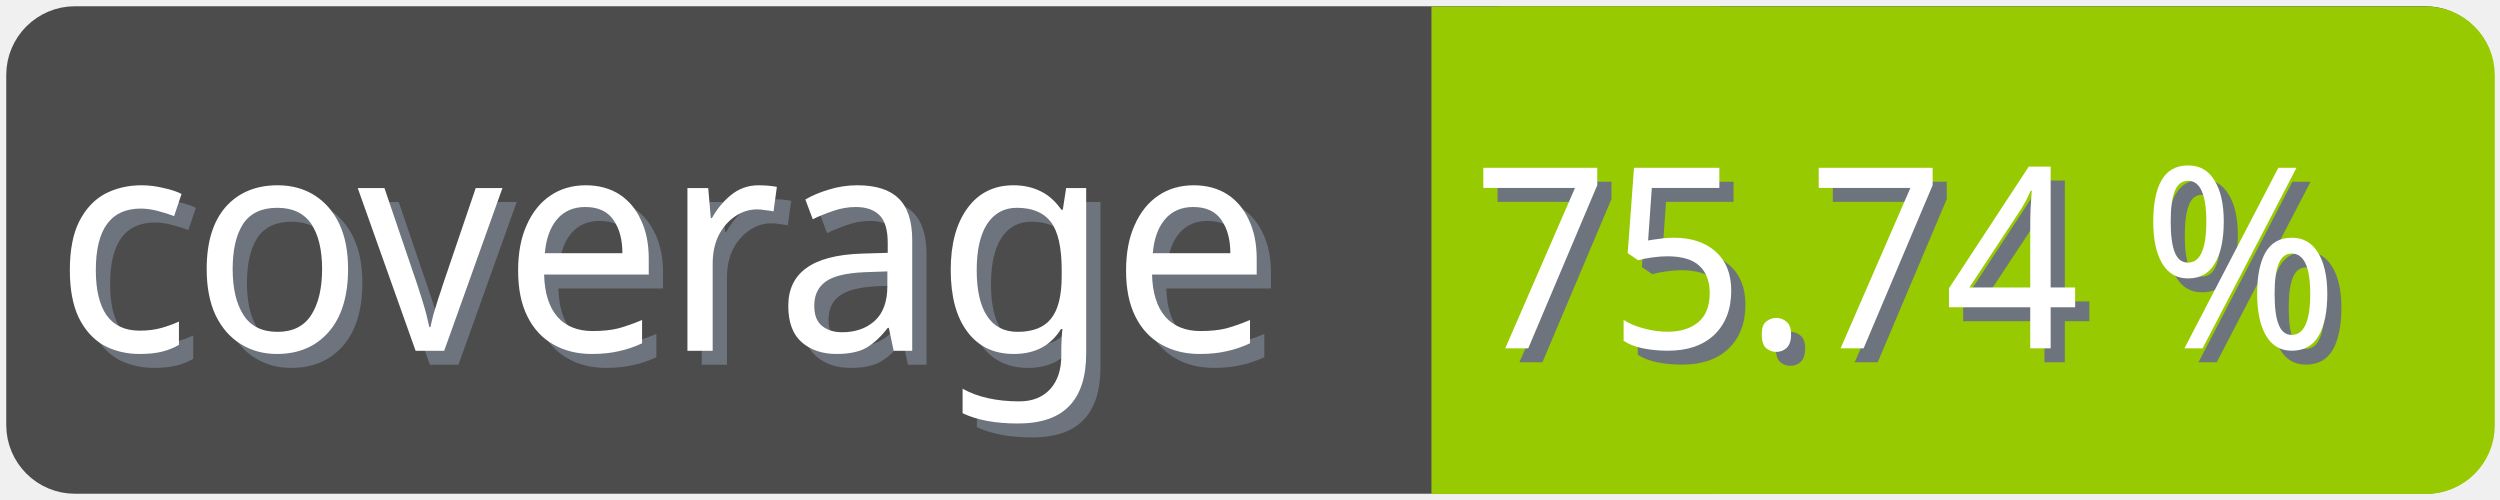
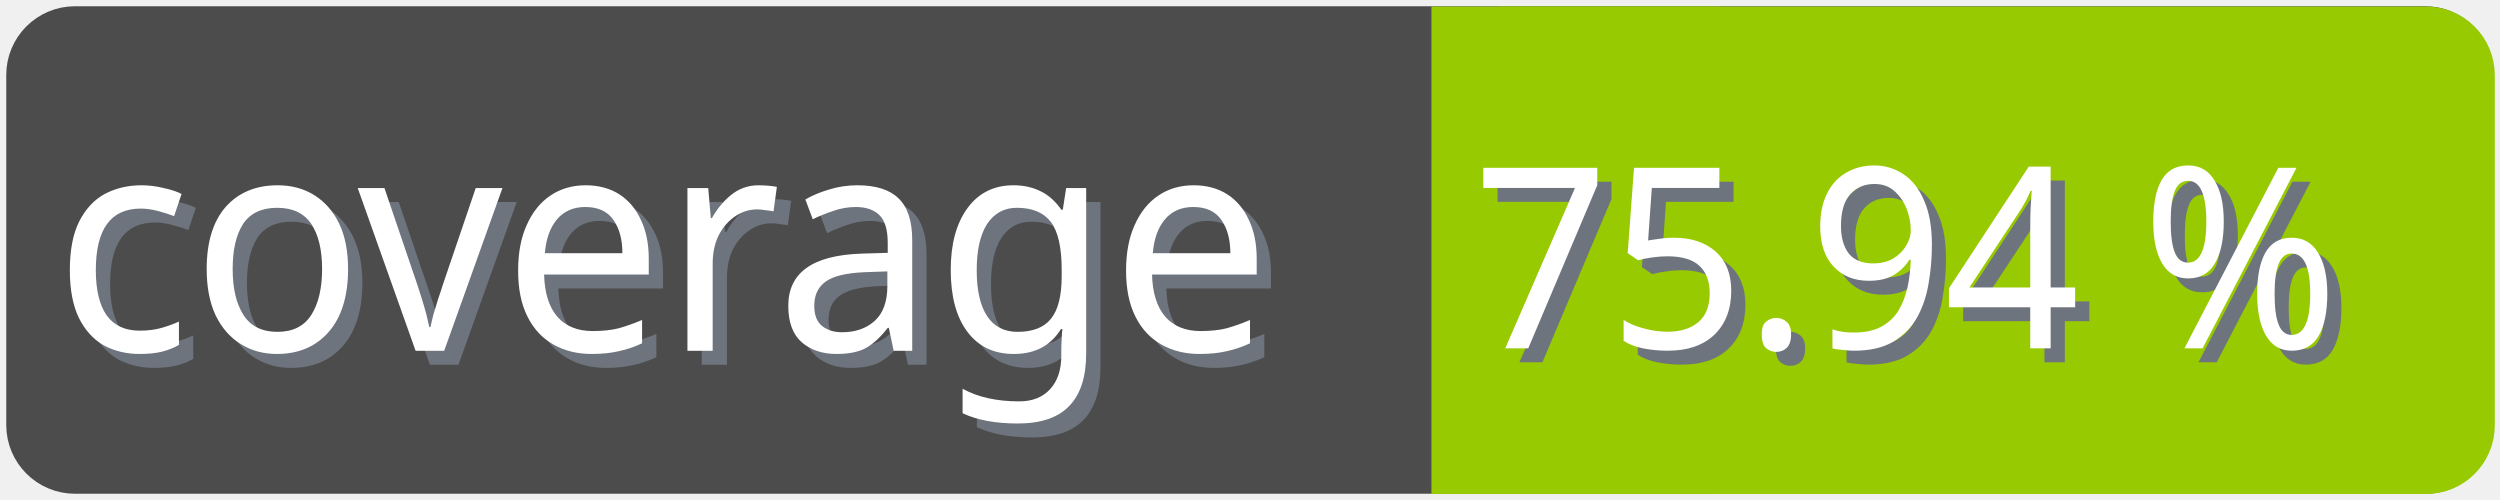
<svg xmlns="http://www.w3.org/2000/svg" width="100" height="20">
  <g>
    <rect fill="none" id="canvas_background" height="22" width="102" y="-1" x="-1" />
  </g>
  <g>
    <rect rx="2" id="svg_1" height="18" width="98" y="1" x="1" stroke-width="1.5" stroke="#4c4c4c" fill="#4c4c4c" />
    <text transform="matrix(0.95, 0, 0, 1.01133, 0.0809801, -0.0237383)" font-weight="normal" xml:space="preserve" text-anchor="start" font-family="'Trebuchet MS', Gadget, sans-serif" font-size="12" id="svg_8" y="14.45" x="2.8" stroke-width="0" stroke="#4c4c4c" fill="#6e747d">coverage</text>
    <text transform="matrix(0.95, 0, 0, 1.01133, 0.0809801, -0.0237383)" font-weight="normal" xml:space="preserve" text-anchor="start" font-family="'Trebuchet MS', Gadget, sans-serif" font-size="12" id="svg_3" y="13.9" x="2.2" stroke-width="0" stroke="#4c4c4c" fill="#ffffff">coverage</text>
    <rect rx="2" id="svg_5" height="18" width="40.905" y="1.011" x="58.137" stroke-width="1.5" stroke="#97ca00" fill="#97ca00" />
    <rect id="svg_7" height="18" width="10" y="1.011" x="58.008" stroke-width="1.5" stroke="#97ca00" fill="#97ca00" />
-     <text transform="matrix(0.95, 0, 0, 1.01133, 0.0809801, -0.0237383)" font-weight="normal" xml:space="preserve" text-anchor="end" font-family="'Trebuchet MS', Gadget, sans-serif" font-size="10" id="svg_10" y="14.35" x="99" stroke-width="0" stroke="#4c4c4c" fill="#6e747d">75.74 %</text>
-     <text transform="matrix(0.95, 0, 0, 1.01133, 0.0809801, -0.0237383)" font-weight="normal" xml:space="preserve" text-anchor="end" font-family="'Trebuchet MS', Gadget, sans-serif" font-size="10" id="svg_9" y="13.8" x="98.4" stroke-width="0" stroke="#4c4c4c" fill="#ffffff">75.74 %</text>
+     <text transform="matrix(0.95, 0, 0, 1.01133, 0.0809801, -0.0237383)" font-weight="normal" xml:space="preserve" text-anchor="end" font-family="'Trebuchet MS', Gadget, sans-serif" font-size="10" id="svg_10" y="14.35" x="99" stroke-width="0" stroke="#4c4c4c" fill="#6e747d">75.94 %</text>
+     <text transform="matrix(0.95, 0, 0, 1.01133, 0.0809801, -0.0237383)" font-weight="normal" xml:space="preserve" text-anchor="end" font-family="'Trebuchet MS', Gadget, sans-serif" font-size="10" id="svg_9" y="13.8" x="98.4" stroke-width="0" stroke="#4c4c4c" fill="#ffffff">75.94 %</text>
  </g>
</svg>
